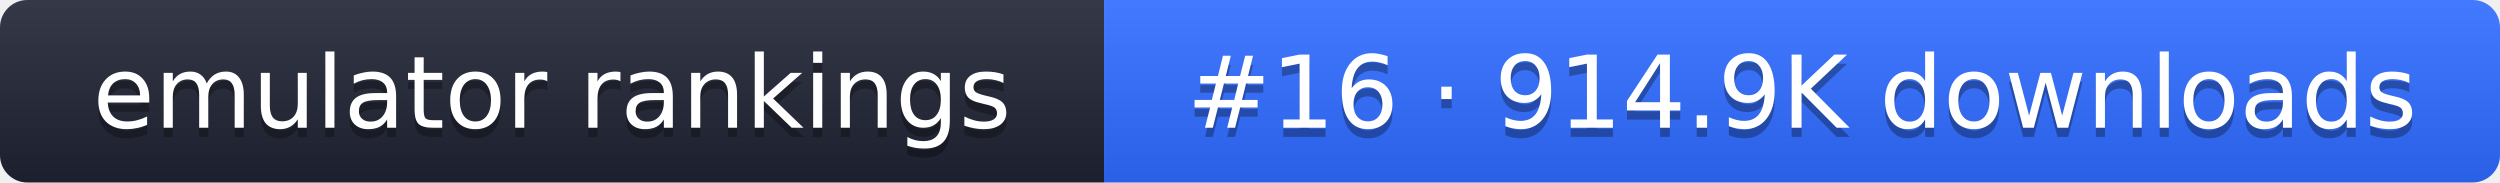
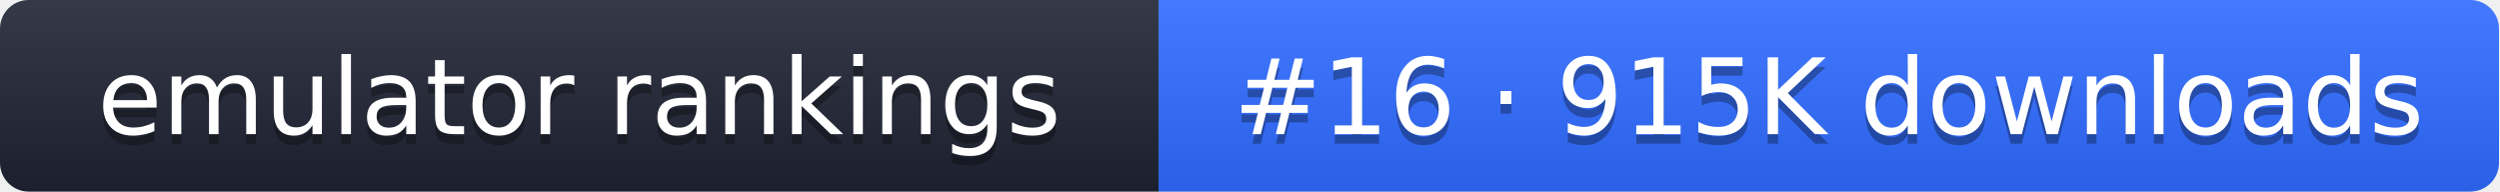
- <svg xmlns="http://www.w3.org/2000/svg" width="274" height="20" role="img" aria-label="emulator rankings: #16 · 914.9K downloads">
+ <svg xmlns="http://www.w3.org/2000/svg" width="261" height="20" role="img" aria-label="emulator rankings: #16 · 915K downloads">
  <linearGradient id="g" x2="0" y2="100%">
    <stop offset="0" stop-color="#fff" stop-opacity=".1" />
    <stop offset="1" stop-opacity=".1" />
  </linearGradient>
  <clipPath id="r">
-     <rect width="274" height="20" rx="3" fill="#fff" />
+     <rect width="261" height="20" rx="3" fill="#fff" />
  </clipPath>
  <g clip-path="url(#r)">
    <rect width="121" height="20" fill="#1f2433" />
-     <rect x="121" width="153" height="20" fill="#2f6bff" />
-     <rect width="274" height="20" fill="url(#g)" />
+     <rect x="121" width="140" height="20" fill="#2f6bff" />
+     <rect width="261" height="20" fill="url(#g)" />
  </g>
  <g fill="#fff" text-anchor="middle" font-family="Verdana,DejaVu Sans,sans-serif" font-size="11">
    <text x="60.5" y="15" fill="#010101" fill-opacity=".3">emulator rankings</text>
    <text x="60.5" y="14">emulator rankings</text>
-     <text x="197.5" y="15" fill="#010101" fill-opacity=".3">#16 · 914.9K downloads</text>
-     <text x="197.5" y="14">#16 · 914.9K downloads</text>
+     <text x="191" y="15" fill="#010101" fill-opacity=".3">#16 · 915K downloads</text>
+     <text x="191" y="14">#16 · 915K downloads</text>
  </g>
</svg>
